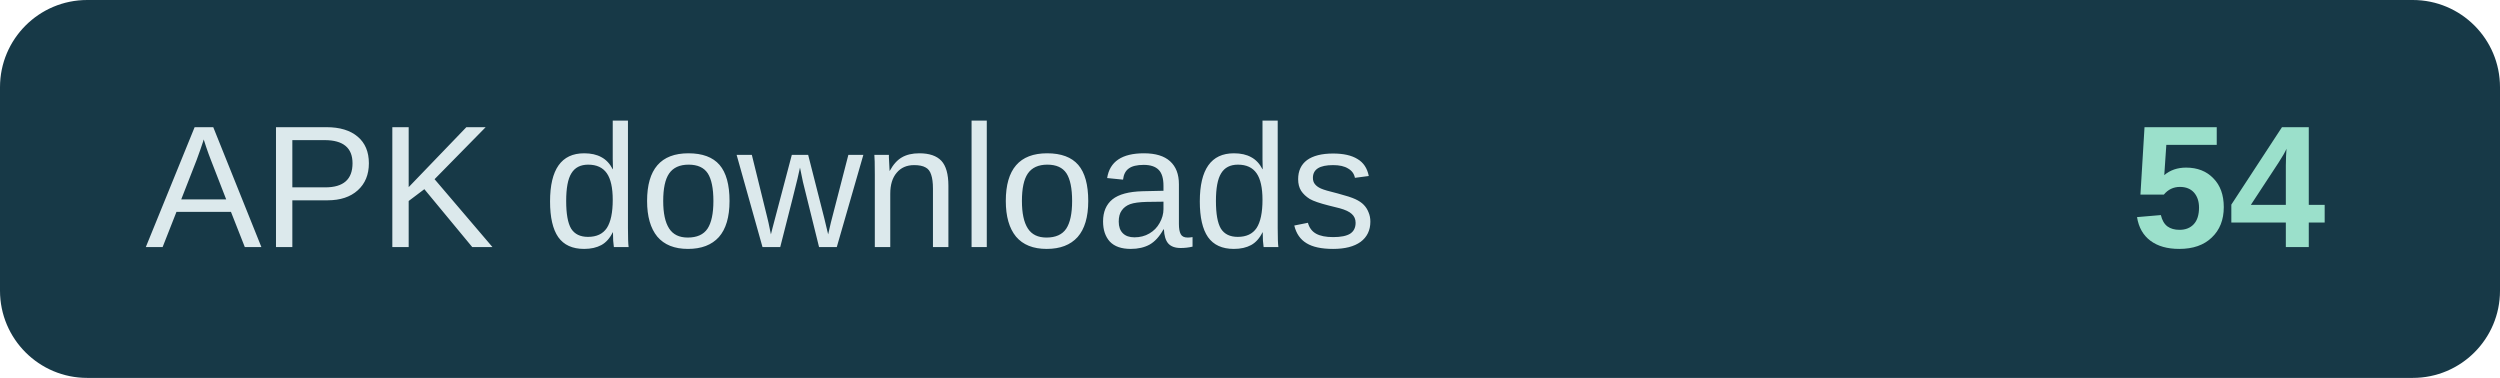
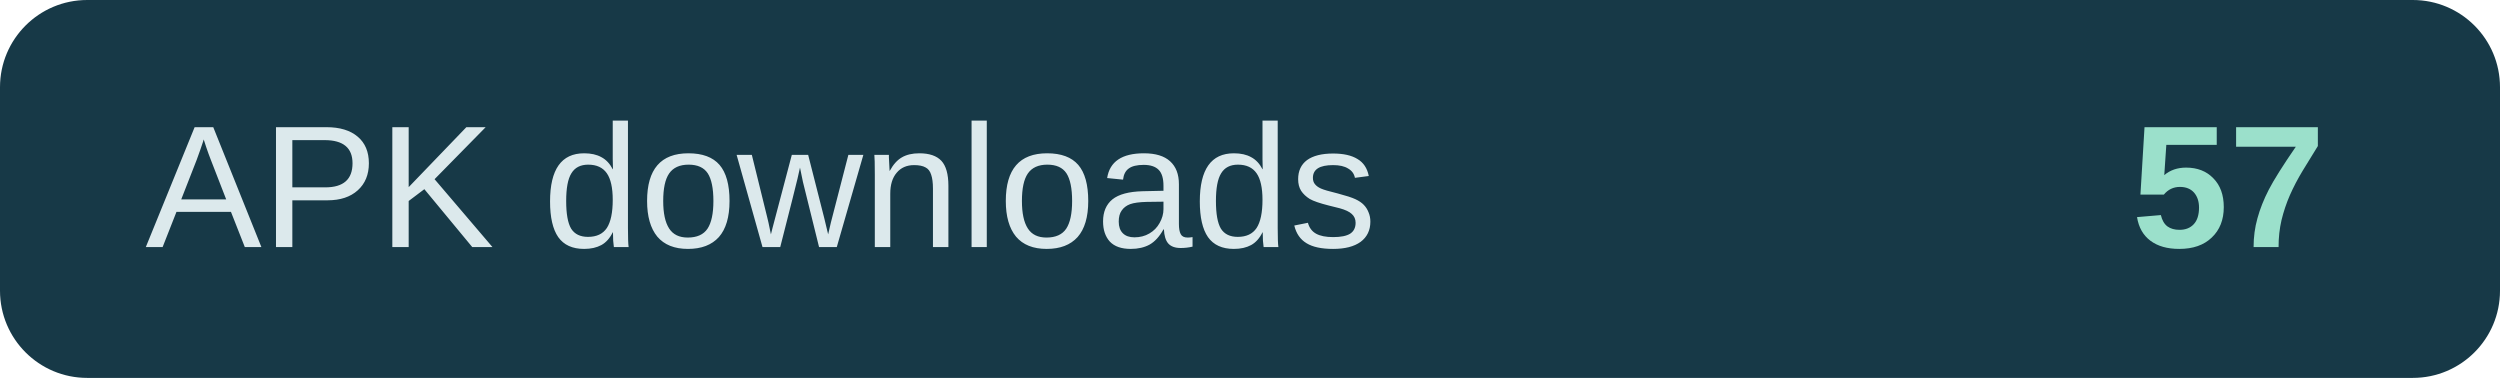
- <svg xmlns="http://www.w3.org/2000/svg" width="172" height="26" role="img" aria-label="APK downloads: 54">
+ <svg xmlns="http://www.w3.org/2000/svg" width="172" height="26" role="img" aria-label="APK downloads: 57">
  <rect width="172" height="26" rx="6" fill="#173947" />
  <text x="10" y="17" fill="#dce9ec" font-family="Arial,sans-serif" font-size="12">APK downloads</text>
-   <text x="160" y="17" text-anchor="end" fill="#9be0cb" font-family="Arial,sans-serif" font-size="12" font-weight="700">54</text>
+   <text x="160" y="17" text-anchor="end" fill="#9be0cb" font-family="Arial,sans-serif" font-size="12" font-weight="700">57</text>
</svg>
